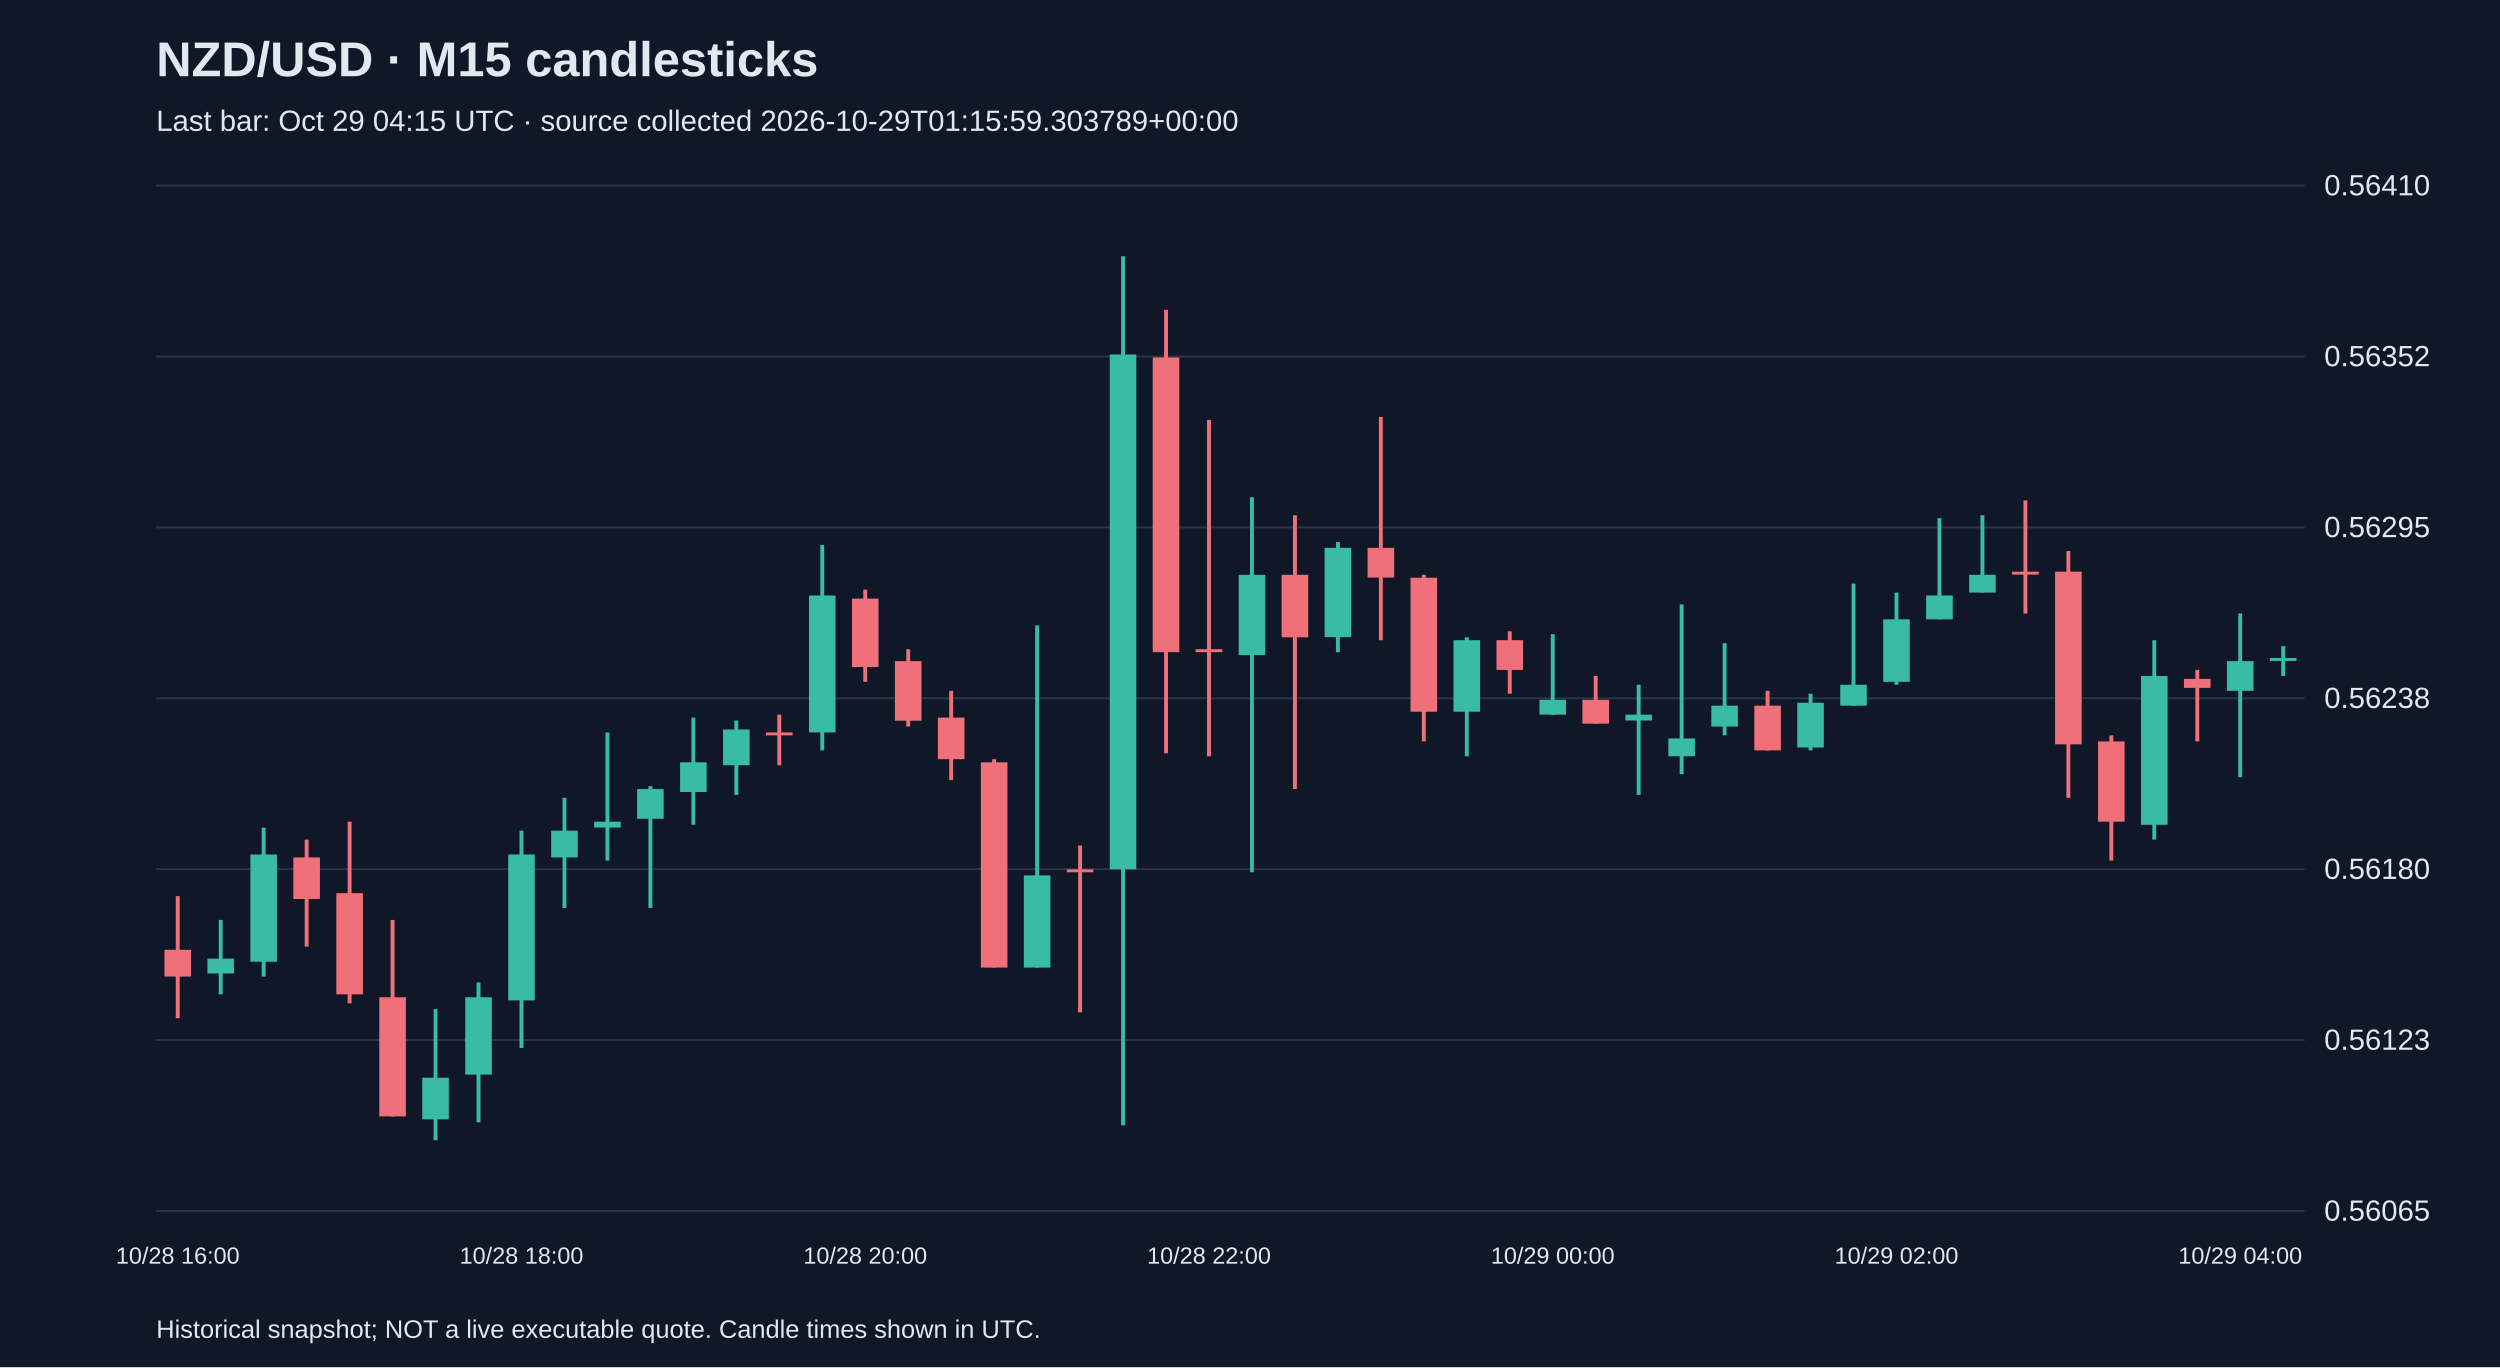
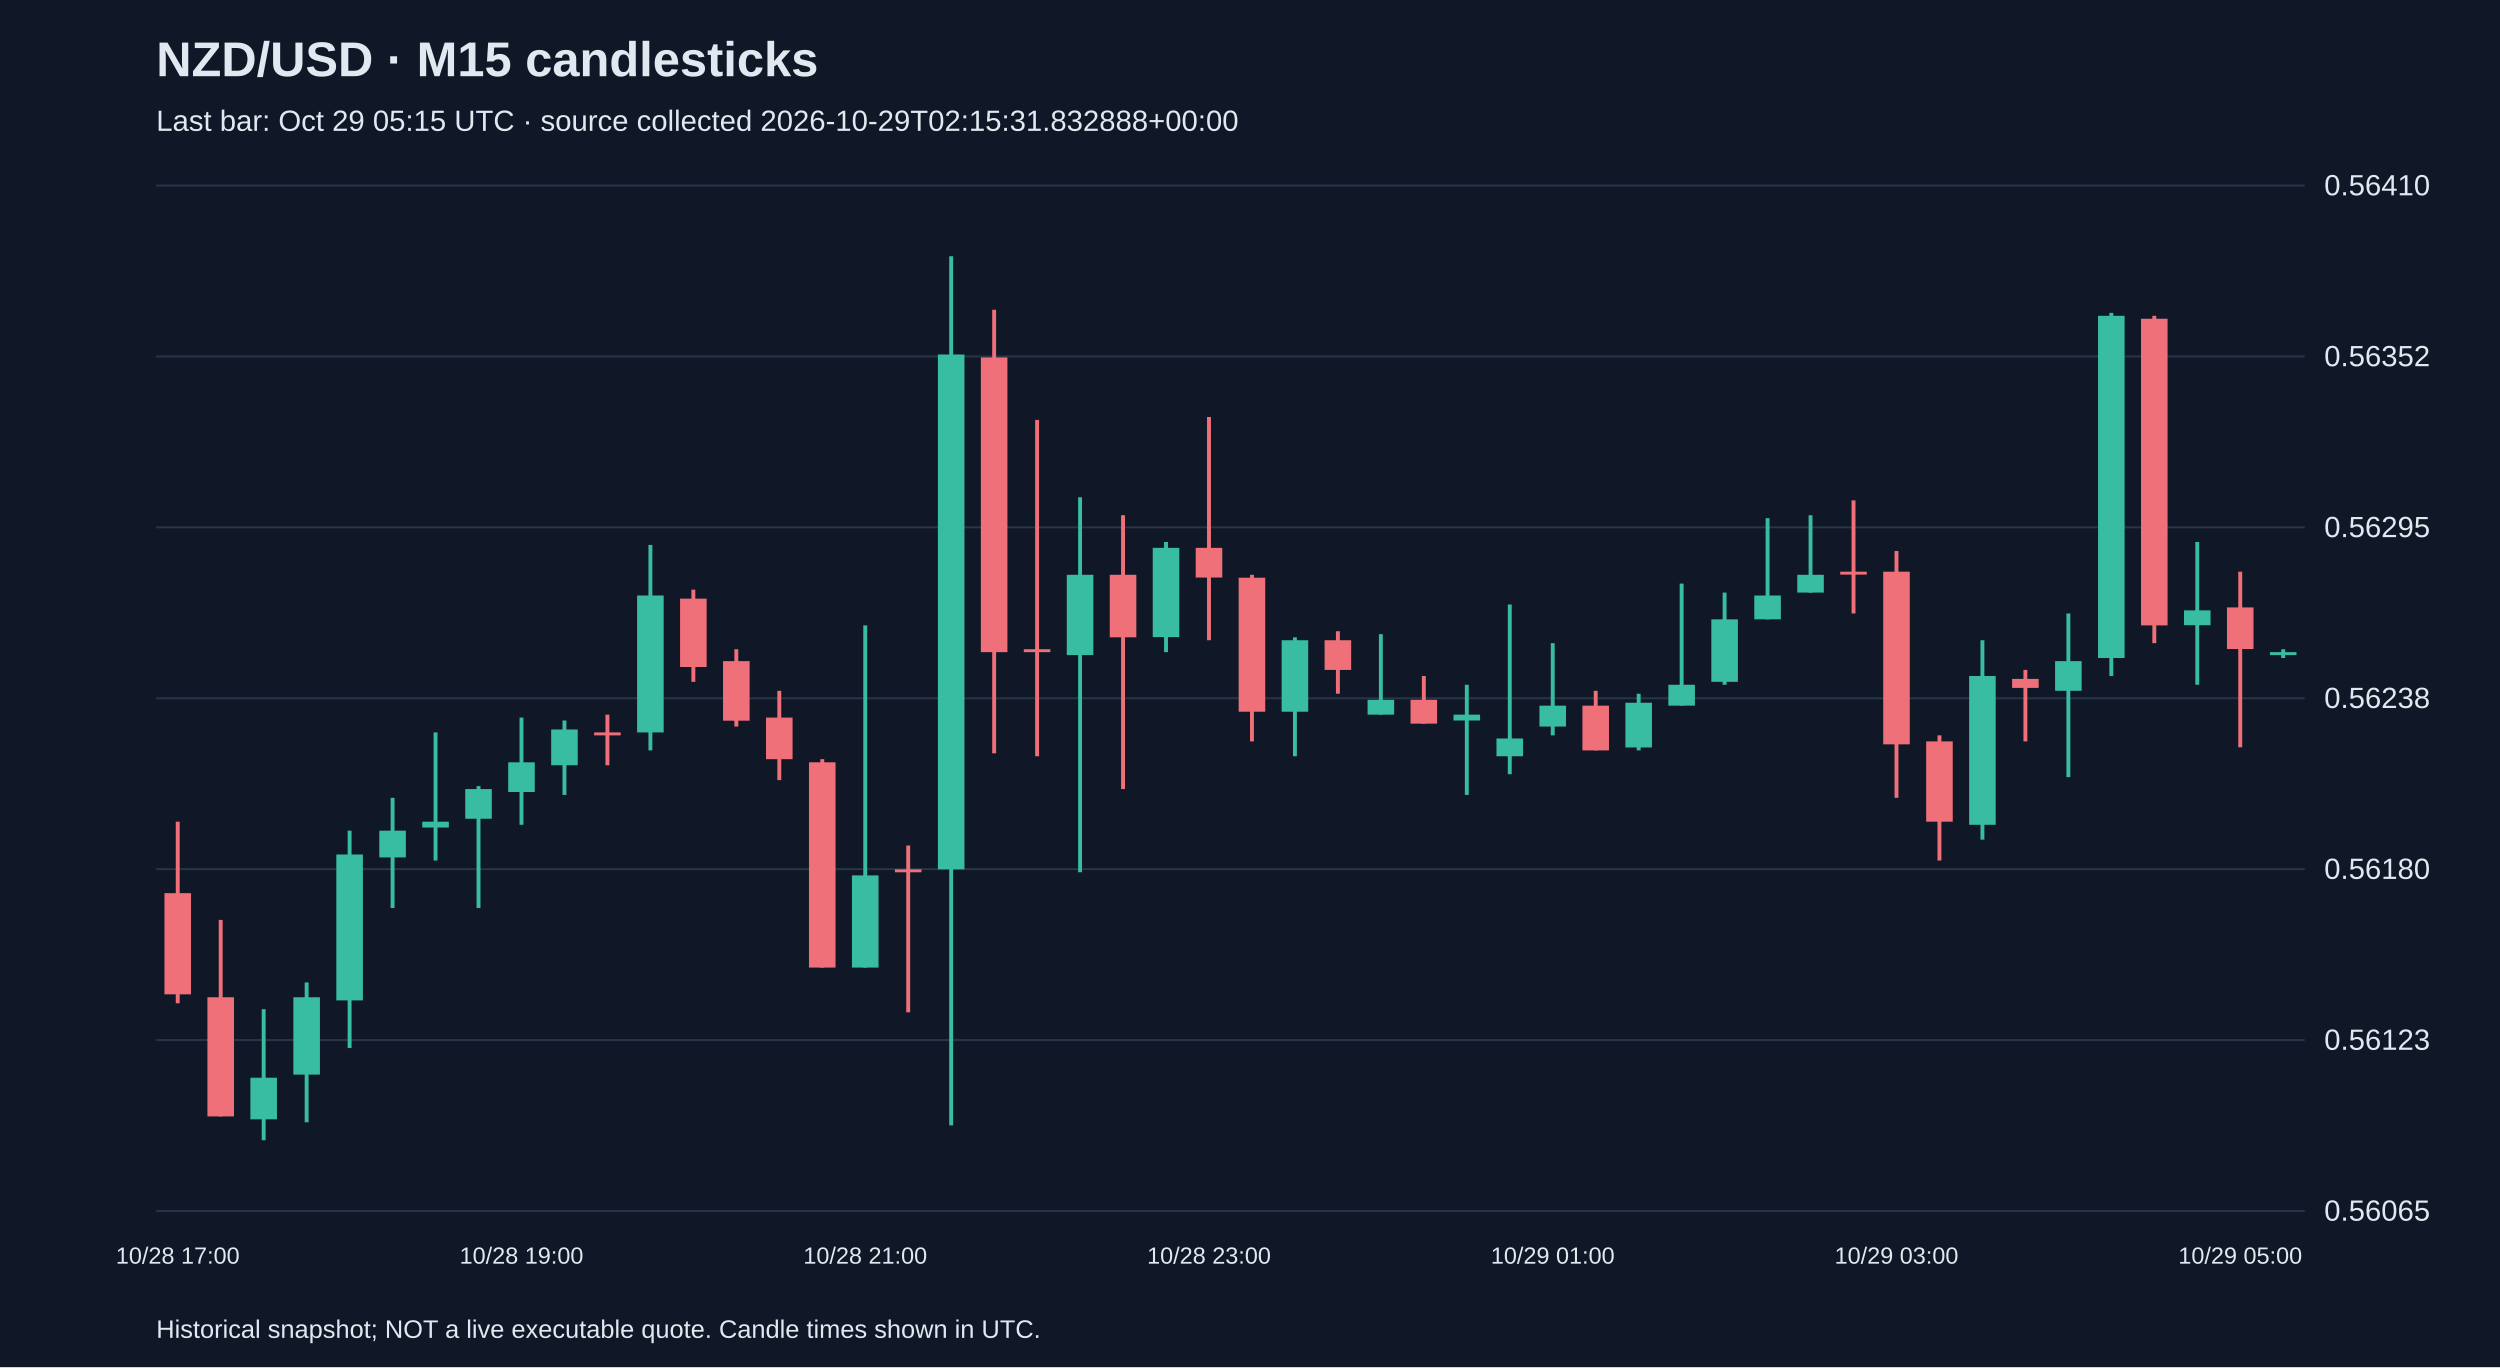
<svg xmlns="http://www.w3.org/2000/svg" viewBox="0 0 1280 700">
  <rect width="100%" height="100%" fill="#101827" />
  <style>text{font-family:Arial,sans-serif;fill:#e2e8f0}</style>
  <text x="80" y="39" font-size="25" font-weight="bold">NZD/USD · M15 candlesticks</text>
-   <text x="80" y="67" font-size="15" fill="#a6b1c5">Last bar: Oct 29 04:15 UTC · source collected 2026-10-29T01:15:59.303789+00:00</text>
+   <text x="80" y="67" font-size="15" fill="#a6b1c5">Last bar: Oct 29 05:15 UTC · source collected 2026-10-29T02:15:31.832888+00:00</text>
  <line x1="80" y1="620.0" x2="1180" y2="620.0" stroke="#283548" />
  <text x="1190" y="625.0" font-size="15">0.56065</text>
  <line x1="80" y1="532.5" x2="1180" y2="532.5" stroke="#283548" />
  <text x="1190" y="537.5" font-size="15">0.56123</text>
  <line x1="80" y1="445.0" x2="1180" y2="445.0" stroke="#283548" />
  <text x="1190" y="450.0" font-size="15">0.56180</text>
  <line x1="80" y1="357.5" x2="1180" y2="357.5" stroke="#283548" />
  <text x="1190" y="362.5" font-size="15">0.56238</text>
  <line x1="80" y1="270.0" x2="1180" y2="270.0" stroke="#283548" />
  <text x="1190" y="275.0" font-size="15">0.56295</text>
  <line x1="80" y1="182.5" x2="1180" y2="182.5" stroke="#283548" />
  <text x="1190" y="187.5" font-size="15">0.56352</text>
  <line x1="80" y1="95.0" x2="1180" y2="95.0" stroke="#283548" />
  <text x="1190" y="100.0" font-size="15">0.56410</text>
-   <line x1="91.0" y1="458.8" x2="91.0" y2="521.3" stroke="#f07079" stroke-width="2" />
-   <rect x="84.2" y="486.3" width="13.6" height="13.7" fill="#f07079" />
-   <text x="91.0" y="647" text-anchor="middle" font-size="12">10/28 16:00</text>
-   <line x1="113.0" y1="471.0" x2="113.0" y2="509.1" stroke="#38bca2" stroke-width="2" />
-   <rect x="106.2" y="490.8" width="13.6" height="7.6" fill="#38bca2" />
-   <line x1="135.0" y1="423.8" x2="135.0" y2="500.0" stroke="#38bca2" stroke-width="2" />
-   <rect x="128.2" y="437.5" width="13.6" height="54.9" fill="#38bca2" />
-   <line x1="157.0" y1="429.9" x2="157.0" y2="484.7" stroke="#f07079" stroke-width="2" />
-   <rect x="150.2" y="439.0" width="13.6" height="21.3" fill="#f07079" />
-   <line x1="179.0" y1="420.7" x2="179.0" y2="513.7" stroke="#f07079" stroke-width="2" />
-   <rect x="172.2" y="457.3" width="13.6" height="51.8" fill="#f07079" />
-   <line x1="201.0" y1="471.0" x2="201.0" y2="571.6" stroke="#f07079" stroke-width="2" />
-   <rect x="194.2" y="510.6" width="13.6" height="61.0" fill="#f07079" />
-   <line x1="223.0" y1="516.7" x2="223.0" y2="583.8" stroke="#38bca2" stroke-width="2" />
-   <rect x="216.2" y="551.8" width="13.6" height="21.3" fill="#38bca2" />
-   <line x1="245.0" y1="503.0" x2="245.0" y2="574.6" stroke="#38bca2" stroke-width="2" />
-   <rect x="238.2" y="510.6" width="13.6" height="39.6" fill="#38bca2" />
-   <line x1="267.0" y1="425.3" x2="267.0" y2="536.6" stroke="#38bca2" stroke-width="2" />
-   <rect x="260.2" y="437.5" width="13.6" height="74.7" fill="#38bca2" />
-   <text x="267.0" y="647" text-anchor="middle" font-size="12">10/28 18:00</text>
-   <line x1="289.0" y1="408.5" x2="289.0" y2="464.9" stroke="#38bca2" stroke-width="2" />
-   <rect x="282.2" y="425.3" width="13.6" height="13.7" fill="#38bca2" />
-   <line x1="311.0" y1="375.0" x2="311.0" y2="440.6" stroke="#38bca2" stroke-width="2" />
-   <rect x="304.2" y="420.7" width="13.6" height="3.0" fill="#38bca2" />
-   <line x1="333.0" y1="402.5" x2="333.0" y2="464.9" stroke="#38bca2" stroke-width="2" />
-   <rect x="326.2" y="404.0" width="13.6" height="15.2" fill="#38bca2" />
-   <line x1="355.0" y1="367.4" x2="355.0" y2="422.3" stroke="#38bca2" stroke-width="2" />
-   <rect x="348.2" y="390.3" width="13.6" height="15.2" fill="#38bca2" />
-   <line x1="377.0" y1="368.9" x2="377.0" y2="407.0" stroke="#38bca2" stroke-width="2" />
-   <rect x="370.2" y="373.5" width="13.6" height="18.3" fill="#38bca2" />
-   <line x1="399.0" y1="365.9" x2="399.0" y2="391.8" stroke="#f07079" stroke-width="2" />
-   <rect x="392.2" y="375.0" width="13.6" height="1.5" fill="#f07079" />
-   <line x1="421.0" y1="279.0" x2="421.0" y2="384.2" stroke="#38bca2" stroke-width="2" />
-   <rect x="414.2" y="304.9" width="13.6" height="70.1" fill="#38bca2" />
-   <line x1="443.0" y1="301.9" x2="443.0" y2="349.1" stroke="#f07079" stroke-width="2" />
-   <rect x="436.2" y="306.5" width="13.6" height="35.0" fill="#f07079" />
-   <text x="443.0" y="647" text-anchor="middle" font-size="12">10/28 20:00</text>
-   <line x1="465.0" y1="332.4" x2="465.0" y2="372.0" stroke="#f07079" stroke-width="2" />
-   <rect x="458.2" y="338.5" width="13.6" height="30.5" fill="#f07079" />
-   <line x1="487.0" y1="353.7" x2="487.0" y2="399.4" stroke="#f07079" stroke-width="2" />
-   <rect x="480.2" y="367.4" width="13.6" height="21.3" fill="#f07079" />
-   <line x1="509.0" y1="388.7" x2="509.0" y2="495.4" stroke="#f07079" stroke-width="2" />
-   <rect x="502.2" y="390.3" width="13.6" height="105.1" fill="#f07079" />
-   <line x1="531.0" y1="320.2" x2="531.0" y2="495.4" stroke="#38bca2" stroke-width="2" />
-   <rect x="524.2" y="448.2" width="13.6" height="47.2" fill="#38bca2" />
-   <line x1="553.0" y1="432.9" x2="553.0" y2="518.3" stroke="#f07079" stroke-width="2" />
-   <rect x="546.2" y="445.1" width="13.6" height="1.5" fill="#f07079" />
-   <line x1="575.0" y1="131.2" x2="575.0" y2="576.2" stroke="#38bca2" stroke-width="2" />
-   <rect x="568.2" y="181.5" width="13.6" height="263.6" fill="#38bca2" />
-   <line x1="597.0" y1="158.6" x2="597.0" y2="385.7" stroke="#f07079" stroke-width="2" />
-   <rect x="590.2" y="183.0" width="13.6" height="150.9" fill="#f07079" />
-   <line x1="619.0" y1="215.0" x2="619.0" y2="387.2" stroke="#f07079" stroke-width="2" />
-   <rect x="612.2" y="332.4" width="13.6" height="1.5" fill="#f07079" />
-   <text x="619.0" y="647" text-anchor="middle" font-size="12">10/28 22:00</text>
-   <line x1="641.0" y1="254.6" x2="641.0" y2="446.6" stroke="#38bca2" stroke-width="2" />
-   <rect x="634.2" y="294.3" width="13.6" height="41.1" fill="#38bca2" />
-   <line x1="663.0" y1="263.8" x2="663.0" y2="404.0" stroke="#f07079" stroke-width="2" />
-   <rect x="656.2" y="294.3" width="13.6" height="32.0" fill="#f07079" />
-   <line x1="685.0" y1="277.5" x2="685.0" y2="333.9" stroke="#38bca2" stroke-width="2" />
-   <rect x="678.2" y="280.5" width="13.6" height="45.7" fill="#38bca2" />
-   <line x1="707.0" y1="213.5" x2="707.0" y2="327.8" stroke="#f07079" stroke-width="2" />
-   <rect x="700.2" y="280.5" width="13.6" height="15.2" fill="#f07079" />
-   <line x1="729.0" y1="294.3" x2="729.0" y2="379.6" stroke="#f07079" stroke-width="2" />
-   <rect x="722.2" y="295.8" width="13.6" height="68.6" fill="#f07079" />
-   <line x1="751.0" y1="326.3" x2="751.0" y2="387.2" stroke="#38bca2" stroke-width="2" />
-   <rect x="744.2" y="327.8" width="13.6" height="36.6" fill="#38bca2" />
-   <line x1="773.0" y1="323.2" x2="773.0" y2="355.2" stroke="#f07079" stroke-width="2" />
-   <rect x="766.2" y="327.8" width="13.6" height="15.2" fill="#f07079" />
-   <line x1="795.0" y1="324.7" x2="795.0" y2="365.9" stroke="#38bca2" stroke-width="2" />
-   <rect x="788.2" y="358.3" width="13.6" height="7.6" fill="#38bca2" />
-   <text x="795.0" y="647" text-anchor="middle" font-size="12">10/29 00:00</text>
-   <line x1="817.0" y1="346.1" x2="817.0" y2="370.5" stroke="#f07079" stroke-width="2" />
-   <rect x="810.2" y="358.3" width="13.6" height="12.2" fill="#f07079" />
-   <line x1="839.0" y1="350.6" x2="839.0" y2="407.0" stroke="#38bca2" stroke-width="2" />
-   <rect x="832.2" y="365.9" width="13.6" height="3.0" fill="#38bca2" />
-   <line x1="861.0" y1="309.5" x2="861.0" y2="396.4" stroke="#38bca2" stroke-width="2" />
-   <rect x="854.2" y="378.1" width="13.6" height="9.1" fill="#38bca2" />
-   <line x1="883.0" y1="329.3" x2="883.0" y2="376.5" stroke="#38bca2" stroke-width="2" />
-   <rect x="876.2" y="361.3" width="13.6" height="10.7" fill="#38bca2" />
-   <line x1="905.0" y1="353.7" x2="905.0" y2="384.2" stroke="#f07079" stroke-width="2" />
-   <rect x="898.2" y="361.3" width="13.6" height="22.9" fill="#f07079" />
-   <line x1="927.0" y1="355.2" x2="927.0" y2="384.2" stroke="#38bca2" stroke-width="2" />
-   <rect x="920.2" y="359.8" width="13.6" height="22.9" fill="#38bca2" />
-   <line x1="949.0" y1="298.8" x2="949.0" y2="361.3" stroke="#38bca2" stroke-width="2" />
-   <rect x="942.2" y="350.6" width="13.6" height="10.7" fill="#38bca2" />
-   <line x1="971.0" y1="303.4" x2="971.0" y2="350.6" stroke="#38bca2" stroke-width="2" />
-   <rect x="964.2" y="317.1" width="13.6" height="32.0" fill="#38bca2" />
-   <text x="971.0" y="647" text-anchor="middle" font-size="12">10/29 02:00</text>
-   <line x1="993.0" y1="265.3" x2="993.0" y2="317.1" stroke="#38bca2" stroke-width="2" />
-   <rect x="986.2" y="304.9" width="13.6" height="12.2" fill="#38bca2" />
-   <line x1="1015.0" y1="263.8" x2="1015.0" y2="303.4" stroke="#38bca2" stroke-width="2" />
-   <rect x="1008.2" y="294.3" width="13.6" height="9.1" fill="#38bca2" />
-   <line x1="1037.0" y1="256.2" x2="1037.0" y2="314.1" stroke="#f07079" stroke-width="2" />
-   <rect x="1030.2" y="292.7" width="13.6" height="1.5" fill="#f07079" />
-   <line x1="1059.0" y1="282.1" x2="1059.0" y2="408.5" stroke="#f07079" stroke-width="2" />
-   <rect x="1052.2" y="292.7" width="13.6" height="88.4" fill="#f07079" />
-   <line x1="1081.0" y1="376.5" x2="1081.0" y2="440.6" stroke="#f07079" stroke-width="2" />
-   <rect x="1074.2" y="379.6" width="13.6" height="41.1" fill="#f07079" />
-   <line x1="1103.0" y1="327.8" x2="1103.0" y2="429.9" stroke="#38bca2" stroke-width="2" />
-   <rect x="1096.2" y="346.1" width="13.6" height="76.2" fill="#38bca2" />
-   <line x1="1125.0" y1="343.0" x2="1125.0" y2="379.6" stroke="#f07079" stroke-width="2" />
-   <rect x="1118.2" y="347.6" width="13.6" height="4.6" fill="#f07079" />
-   <line x1="1147.0" y1="314.1" x2="1147.0" y2="397.9" stroke="#38bca2" stroke-width="2" />
-   <rect x="1140.2" y="338.5" width="13.6" height="15.2" fill="#38bca2" />
-   <text x="1147.0" y="647" text-anchor="middle" font-size="12">10/29 04:00</text>
-   <line x1="1169.0" y1="330.8" x2="1169.0" y2="346.1" stroke="#38bca2" stroke-width="2" />
-   <rect x="1162.2" y="336.9" width="13.6" height="1.5" fill="#38bca2" />
+   <line x1="91.0" y1="420.7" x2="91.0" y2="513.7" stroke="#f07079" stroke-width="2" />
+   <rect x="84.2" y="457.3" width="13.6" height="51.8" fill="#f07079" />
+   <text x="91.0" y="647" text-anchor="middle" font-size="12">10/28 17:00</text>
+   <line x1="113.0" y1="471.0" x2="113.0" y2="571.6" stroke="#f07079" stroke-width="2" />
+   <rect x="106.2" y="510.6" width="13.6" height="61.0" fill="#f07079" />
+   <line x1="135.0" y1="516.7" x2="135.0" y2="583.8" stroke="#38bca2" stroke-width="2" />
+   <rect x="128.2" y="551.8" width="13.6" height="21.3" fill="#38bca2" />
+   <line x1="157.0" y1="503.0" x2="157.0" y2="574.6" stroke="#38bca2" stroke-width="2" />
+   <rect x="150.2" y="510.6" width="13.6" height="39.6" fill="#38bca2" />
+   <line x1="179.0" y1="425.3" x2="179.0" y2="536.6" stroke="#38bca2" stroke-width="2" />
+   <rect x="172.2" y="437.5" width="13.6" height="74.7" fill="#38bca2" />
+   <line x1="201.0" y1="408.5" x2="201.0" y2="464.9" stroke="#38bca2" stroke-width="2" />
+   <rect x="194.2" y="425.3" width="13.6" height="13.7" fill="#38bca2" />
+   <line x1="223.0" y1="375.0" x2="223.0" y2="440.6" stroke="#38bca2" stroke-width="2" />
+   <rect x="216.2" y="420.7" width="13.6" height="3.0" fill="#38bca2" />
+   <line x1="245.0" y1="402.5" x2="245.0" y2="464.9" stroke="#38bca2" stroke-width="2" />
+   <rect x="238.2" y="404.0" width="13.6" height="15.2" fill="#38bca2" />
+   <line x1="267.0" y1="367.4" x2="267.0" y2="422.3" stroke="#38bca2" stroke-width="2" />
+   <rect x="260.2" y="390.3" width="13.6" height="15.2" fill="#38bca2" />
+   <text x="267.0" y="647" text-anchor="middle" font-size="12">10/28 19:00</text>
+   <line x1="289.0" y1="368.9" x2="289.0" y2="407.0" stroke="#38bca2" stroke-width="2" />
+   <rect x="282.2" y="373.5" width="13.6" height="18.3" fill="#38bca2" />
+   <line x1="311.0" y1="365.9" x2="311.0" y2="391.8" stroke="#f07079" stroke-width="2" />
+   <rect x="304.2" y="375.0" width="13.6" height="1.5" fill="#f07079" />
+   <line x1="333.0" y1="279.0" x2="333.0" y2="384.2" stroke="#38bca2" stroke-width="2" />
+   <rect x="326.2" y="304.9" width="13.6" height="70.1" fill="#38bca2" />
+   <line x1="355.0" y1="301.9" x2="355.0" y2="349.1" stroke="#f07079" stroke-width="2" />
+   <rect x="348.2" y="306.5" width="13.6" height="35.0" fill="#f07079" />
+   <line x1="377.0" y1="332.4" x2="377.0" y2="372.0" stroke="#f07079" stroke-width="2" />
+   <rect x="370.2" y="338.5" width="13.6" height="30.5" fill="#f07079" />
+   <line x1="399.0" y1="353.7" x2="399.0" y2="399.4" stroke="#f07079" stroke-width="2" />
+   <rect x="392.2" y="367.4" width="13.6" height="21.3" fill="#f07079" />
+   <line x1="421.0" y1="388.7" x2="421.0" y2="495.4" stroke="#f07079" stroke-width="2" />
+   <rect x="414.2" y="390.3" width="13.6" height="105.1" fill="#f07079" />
+   <line x1="443.0" y1="320.2" x2="443.0" y2="495.4" stroke="#38bca2" stroke-width="2" />
+   <rect x="436.2" y="448.2" width="13.6" height="47.2" fill="#38bca2" />
+   <text x="443.0" y="647" text-anchor="middle" font-size="12">10/28 21:00</text>
+   <line x1="465.0" y1="432.9" x2="465.0" y2="518.3" stroke="#f07079" stroke-width="2" />
+   <rect x="458.2" y="445.1" width="13.6" height="1.5" fill="#f07079" />
+   <line x1="487.0" y1="131.2" x2="487.0" y2="576.2" stroke="#38bca2" stroke-width="2" />
+   <rect x="480.2" y="181.5" width="13.6" height="263.6" fill="#38bca2" />
+   <line x1="509.0" y1="158.6" x2="509.0" y2="385.7" stroke="#f07079" stroke-width="2" />
+   <rect x="502.2" y="183.0" width="13.6" height="150.9" fill="#f07079" />
+   <line x1="531.0" y1="215.0" x2="531.0" y2="387.2" stroke="#f07079" stroke-width="2" />
+   <rect x="524.2" y="332.4" width="13.6" height="1.5" fill="#f07079" />
+   <line x1="553.0" y1="254.6" x2="553.0" y2="446.6" stroke="#38bca2" stroke-width="2" />
+   <rect x="546.2" y="294.3" width="13.6" height="41.1" fill="#38bca2" />
+   <line x1="575.0" y1="263.8" x2="575.0" y2="404.0" stroke="#f07079" stroke-width="2" />
+   <rect x="568.2" y="294.3" width="13.6" height="32.0" fill="#f07079" />
+   <line x1="597.0" y1="277.5" x2="597.0" y2="333.9" stroke="#38bca2" stroke-width="2" />
+   <rect x="590.2" y="280.5" width="13.6" height="45.7" fill="#38bca2" />
+   <line x1="619.0" y1="213.5" x2="619.0" y2="327.8" stroke="#f07079" stroke-width="2" />
+   <rect x="612.2" y="280.5" width="13.6" height="15.2" fill="#f07079" />
+   <text x="619.0" y="647" text-anchor="middle" font-size="12">10/28 23:00</text>
+   <line x1="641.0" y1="294.3" x2="641.0" y2="379.6" stroke="#f07079" stroke-width="2" />
+   <rect x="634.2" y="295.8" width="13.6" height="68.6" fill="#f07079" />
+   <line x1="663.0" y1="326.3" x2="663.0" y2="387.2" stroke="#38bca2" stroke-width="2" />
+   <rect x="656.2" y="327.8" width="13.6" height="36.6" fill="#38bca2" />
+   <line x1="685.0" y1="323.2" x2="685.0" y2="355.2" stroke="#f07079" stroke-width="2" />
+   <rect x="678.2" y="327.8" width="13.6" height="15.2" fill="#f07079" />
+   <line x1="707.0" y1="324.7" x2="707.0" y2="365.9" stroke="#38bca2" stroke-width="2" />
+   <rect x="700.2" y="358.3" width="13.6" height="7.6" fill="#38bca2" />
+   <line x1="729.0" y1="346.1" x2="729.0" y2="370.5" stroke="#f07079" stroke-width="2" />
+   <rect x="722.2" y="358.3" width="13.6" height="12.2" fill="#f07079" />
+   <line x1="751.0" y1="350.6" x2="751.0" y2="407.0" stroke="#38bca2" stroke-width="2" />
+   <rect x="744.2" y="365.9" width="13.6" height="3.0" fill="#38bca2" />
+   <line x1="773.0" y1="309.5" x2="773.0" y2="396.4" stroke="#38bca2" stroke-width="2" />
+   <rect x="766.2" y="378.1" width="13.6" height="9.1" fill="#38bca2" />
+   <line x1="795.0" y1="329.3" x2="795.0" y2="376.5" stroke="#38bca2" stroke-width="2" />
+   <rect x="788.2" y="361.3" width="13.6" height="10.7" fill="#38bca2" />
+   <text x="795.0" y="647" text-anchor="middle" font-size="12">10/29 01:00</text>
+   <line x1="817.0" y1="353.7" x2="817.0" y2="384.2" stroke="#f07079" stroke-width="2" />
+   <rect x="810.2" y="361.3" width="13.6" height="22.9" fill="#f07079" />
+   <line x1="839.0" y1="355.2" x2="839.0" y2="384.2" stroke="#38bca2" stroke-width="2" />
+   <rect x="832.2" y="359.8" width="13.6" height="22.9" fill="#38bca2" />
+   <line x1="861.0" y1="298.8" x2="861.0" y2="361.3" stroke="#38bca2" stroke-width="2" />
+   <rect x="854.2" y="350.6" width="13.6" height="10.7" fill="#38bca2" />
+   <line x1="883.0" y1="303.4" x2="883.0" y2="350.6" stroke="#38bca2" stroke-width="2" />
+   <rect x="876.2" y="317.1" width="13.6" height="32.0" fill="#38bca2" />
+   <line x1="905.0" y1="265.3" x2="905.0" y2="317.1" stroke="#38bca2" stroke-width="2" />
+   <rect x="898.2" y="304.9" width="13.6" height="12.2" fill="#38bca2" />
+   <line x1="927.0" y1="263.8" x2="927.0" y2="303.4" stroke="#38bca2" stroke-width="2" />
+   <rect x="920.2" y="294.3" width="13.6" height="9.1" fill="#38bca2" />
+   <line x1="949.0" y1="256.2" x2="949.0" y2="314.1" stroke="#f07079" stroke-width="2" />
+   <rect x="942.2" y="292.7" width="13.6" height="1.5" fill="#f07079" />
+   <line x1="971.0" y1="282.1" x2="971.0" y2="408.5" stroke="#f07079" stroke-width="2" />
+   <rect x="964.2" y="292.7" width="13.6" height="88.4" fill="#f07079" />
+   <text x="971.0" y="647" text-anchor="middle" font-size="12">10/29 03:00</text>
+   <line x1="993.0" y1="376.5" x2="993.0" y2="440.6" stroke="#f07079" stroke-width="2" />
+   <rect x="986.2" y="379.6" width="13.6" height="41.1" fill="#f07079" />
+   <line x1="1015.0" y1="327.8" x2="1015.0" y2="429.9" stroke="#38bca2" stroke-width="2" />
+   <rect x="1008.2" y="346.1" width="13.6" height="76.2" fill="#38bca2" />
+   <line x1="1037.0" y1="343.0" x2="1037.0" y2="379.6" stroke="#f07079" stroke-width="2" />
+   <rect x="1030.2" y="347.6" width="13.6" height="4.6" fill="#f07079" />
+   <line x1="1059.0" y1="314.1" x2="1059.0" y2="397.9" stroke="#38bca2" stroke-width="2" />
+   <rect x="1052.2" y="338.5" width="13.6" height="15.2" fill="#38bca2" />
+   <line x1="1081.0" y1="160.2" x2="1081.0" y2="346.1" stroke="#38bca2" stroke-width="2" />
+   <rect x="1074.2" y="161.7" width="13.6" height="175.2" fill="#38bca2" />
+   <line x1="1103.0" y1="161.7" x2="1103.0" y2="329.3" stroke="#f07079" stroke-width="2" />
+   <rect x="1096.2" y="163.2" width="13.6" height="157.0" fill="#f07079" />
+   <line x1="1125.0" y1="277.5" x2="1125.0" y2="350.6" stroke="#38bca2" stroke-width="2" />
+   <rect x="1118.2" y="312.5" width="13.6" height="7.6" fill="#38bca2" />
+   <line x1="1147.0" y1="292.7" x2="1147.0" y2="382.6" stroke="#f07079" stroke-width="2" />
+   <rect x="1140.2" y="311.0" width="13.6" height="21.3" fill="#f07079" />
+   <text x="1147.0" y="647" text-anchor="middle" font-size="12">10/29 05:00</text>
+   <line x1="1169.0" y1="332.4" x2="1169.0" y2="336.9" stroke="#38bca2" stroke-width="2" />
+   <rect x="1162.2" y="333.9" width="13.6" height="1.5" fill="#38bca2" />
  <text x="80" y="685" font-size="13">Historical snapshot; NOT a live executable quote. Candle times shown in UTC.</text>
</svg>
